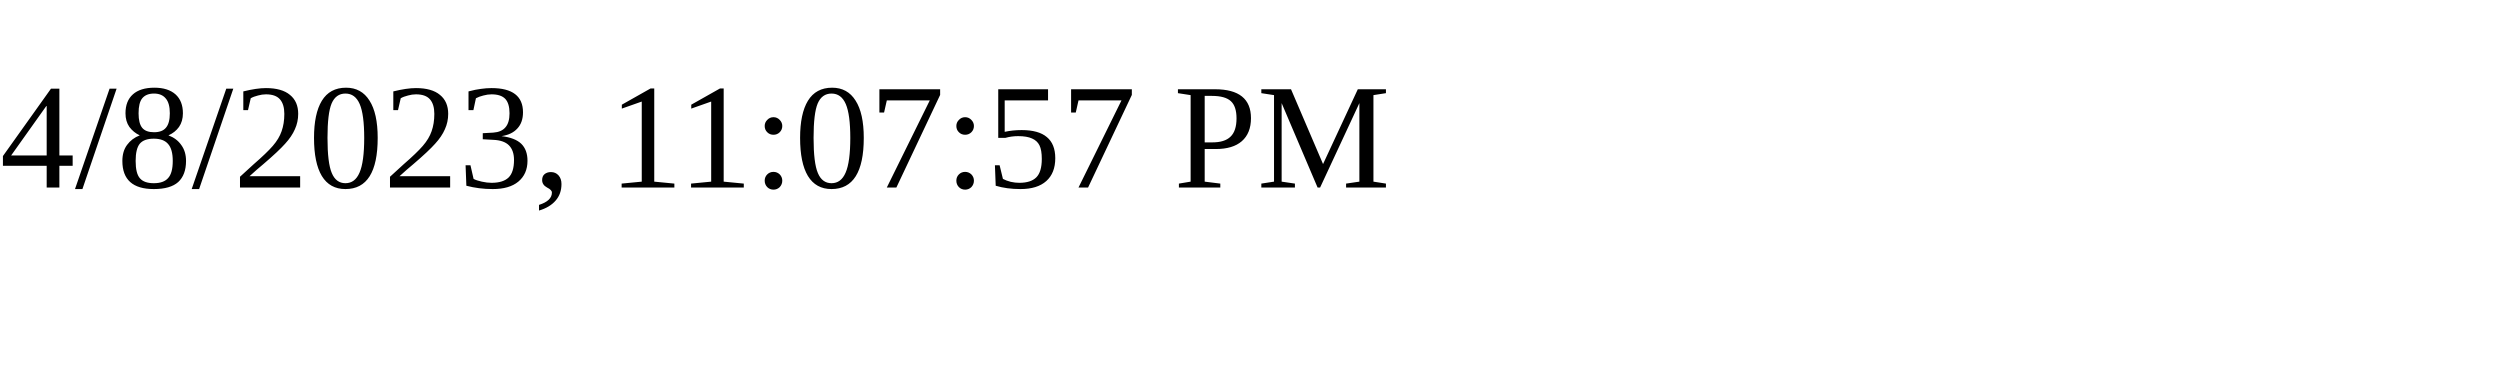
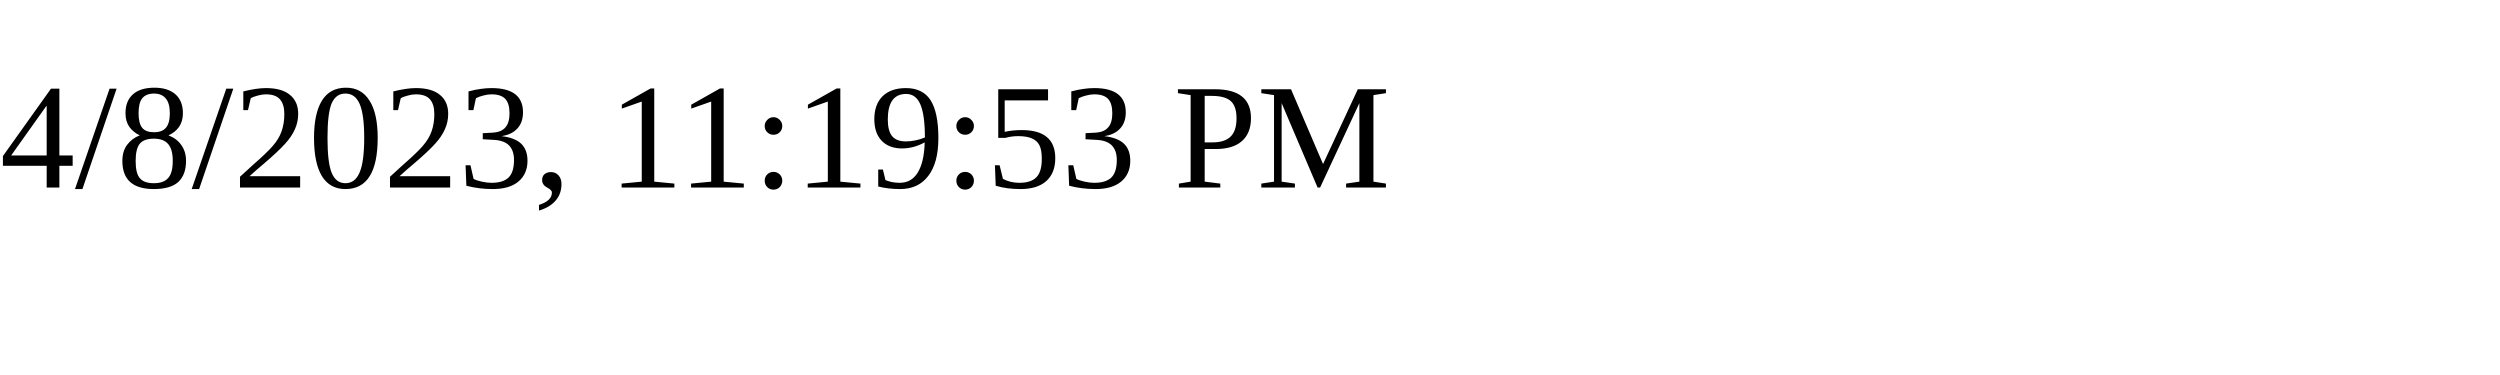
<svg xmlns="http://www.w3.org/2000/svg" height="30" width="200">
-   <text x="0" y="15">4/8/2023, 11:07:57 PM</text>
+   <text x="0" y="15">4/8/2023, 11:19:53 PM</text>
</svg>
